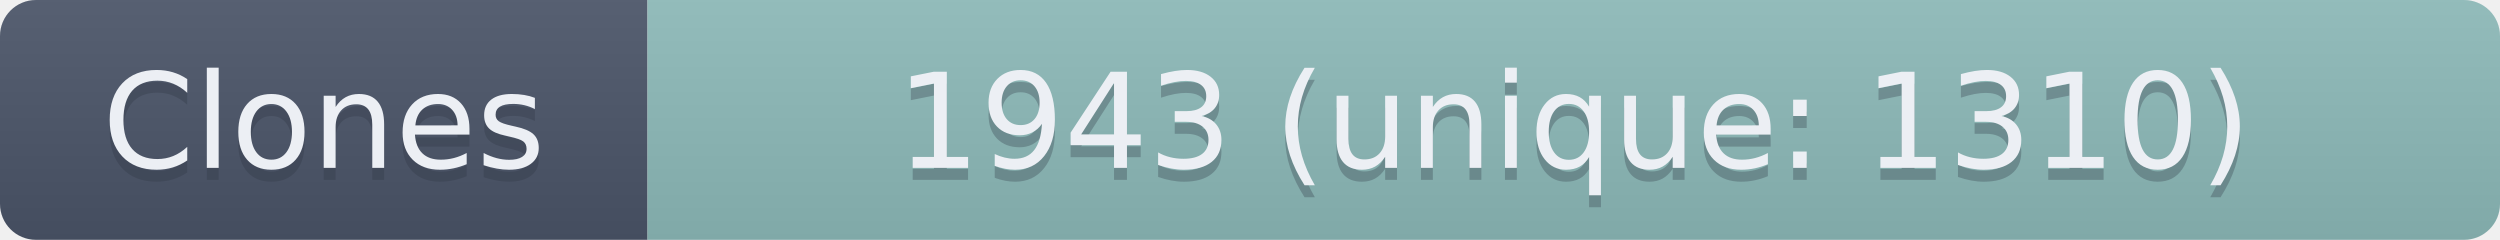
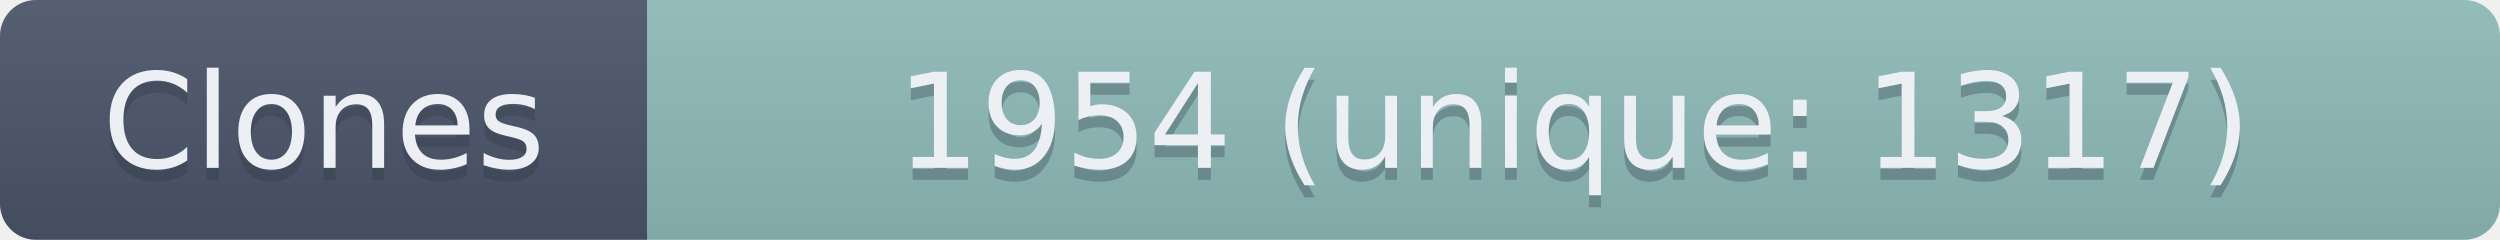
- <svg xmlns="http://www.w3.org/2000/svg" width="208.5" height="20" role="img" aria-label="Clones: 1943 (unique: 1310)">
+ <svg xmlns="http://www.w3.org/2000/svg" width="208.5" height="20" role="img" aria-label="Clones: 1954 (unique: 1317)">
  <linearGradient id="s" x2="0" y2="100%">
    <stop offset="0" stop-color="#bbb" stop-opacity=".1" />
    <stop offset="1" stop-opacity=".1" />
  </linearGradient>
  <clipPath id="r">
    <rect width="208.5" height="20" rx="3" fill="#fff" />
  </clipPath>
  <g clip-path="url(#r)">
    <rect width="54" height="20" fill="#4C566A" />
    <rect x="54" width="154.5" height="20" fill="#8FBCBB" />
    <rect width="208.5" height="20" fill="url(#s)" />
  </g>
  <g fill="#ECEFF4" text-anchor="middle" font-family="Verdana,Geneva,DejaVu Sans,sans-serif" text-rendering="geometricPrecision" font-size="110">
    <text aria-hidden="true" x="270" y="150" fill="#2E3440" fill-opacity=".3" transform="scale(.1)" textLength="440">Clones</text>
    <text x="270" y="140" transform="scale(.1)" textLength="440">Clones</text>
-     <text aria-hidden="true" x="1312.5" y="150" fill="#2E3440" fill-opacity=".3" transform="scale(.1)" textLength="1445">1943 (unique: 1310)</text>
-     <text x="1312.5" y="140" transform="scale(.1)" textLength="1445">1943 (unique: 1310)</text>
+     <text aria-hidden="true" x="1312.5" y="150" fill="#2E3440" fill-opacity=".3" transform="scale(.1)" textLength="1445">1954 (unique: 1317)</text>
+     <text x="1312.5" y="140" transform="scale(.1)" textLength="1445">1954 (unique: 1317)</text>
  </g>
</svg>
